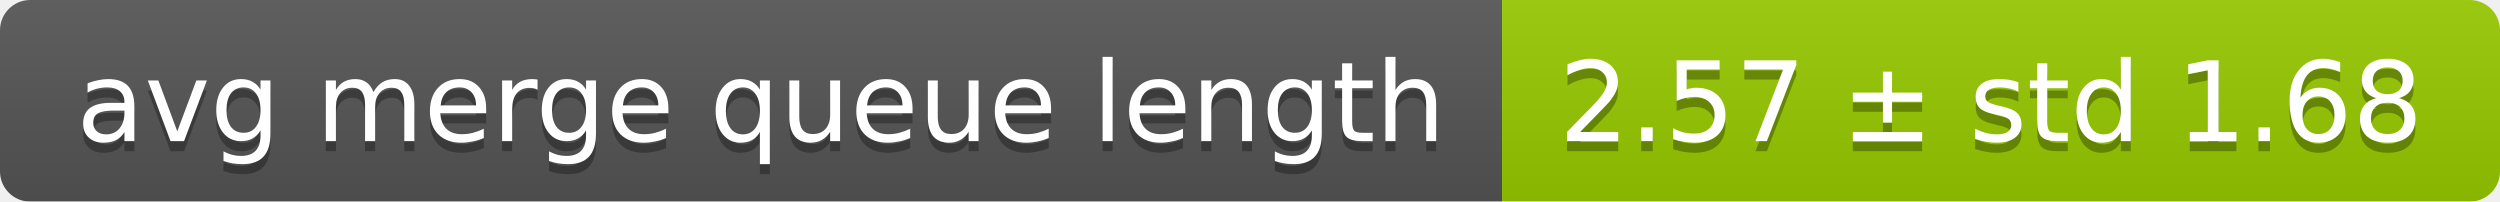
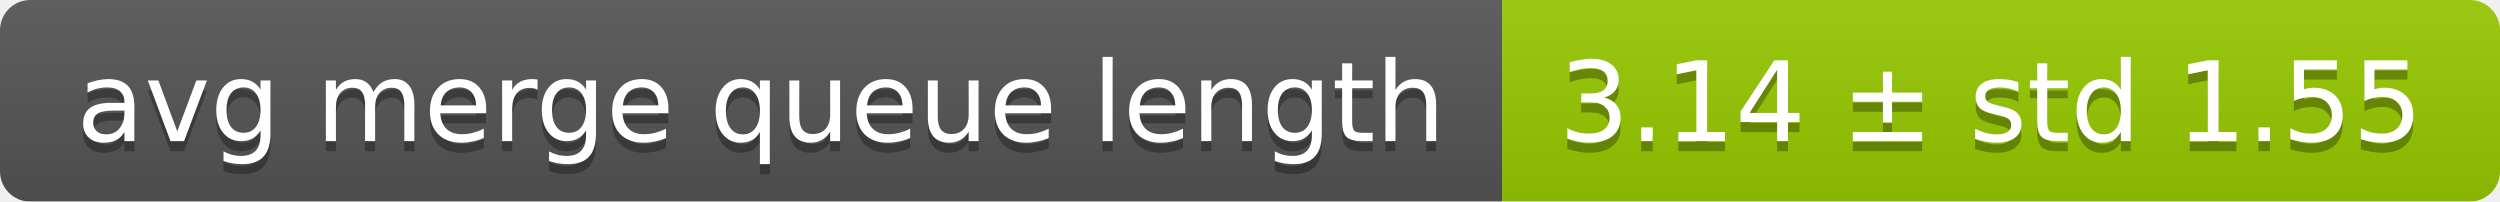
<svg xmlns="http://www.w3.org/2000/svg" width="248" height="20">
  <linearGradient id="smooth" x2="0" y2="100%">
    <stop offset="0" stop-color="#bbb" stop-opacity=".1" />
    <stop offset="1" stop-opacity=".1" />
  </linearGradient>
  <mask id="round">
    <rect width="248" height="20" rx="3" fill="#fff" />
  </mask>
  <g mask="url(#round)">
    <rect width="149" height="20" fill="#555" />
    <rect x="149" width="99" height="20" fill="#97ca00" />
    <rect width="248" height="20" fill="url(#smooth)" />
  </g>
  <g fill="#fff" text-anchor="middle" font-family="DejaVu Sans,Verdana,Geneva,sans-serif" font-size="11">
    <text x="75.5" y="15" fill="#010101" fill-opacity=".3">avg merge queue length</text>
    <text x="75.5" y="14">avg merge queue length</text>
-     <text x="197.5" y="15" fill="#010101" fill-opacity=".3">2.57 ± std 1.68</text>
-     <text x="197.5" y="14">2.57 ± std 1.68</text>
+     <text x="197.5" y="15" fill="#010101" fill-opacity=".3">3.14 ± std 1.55</text>
+     <text x="197.5" y="14">3.14 ± std 1.55</text>
  </g>
</svg>
